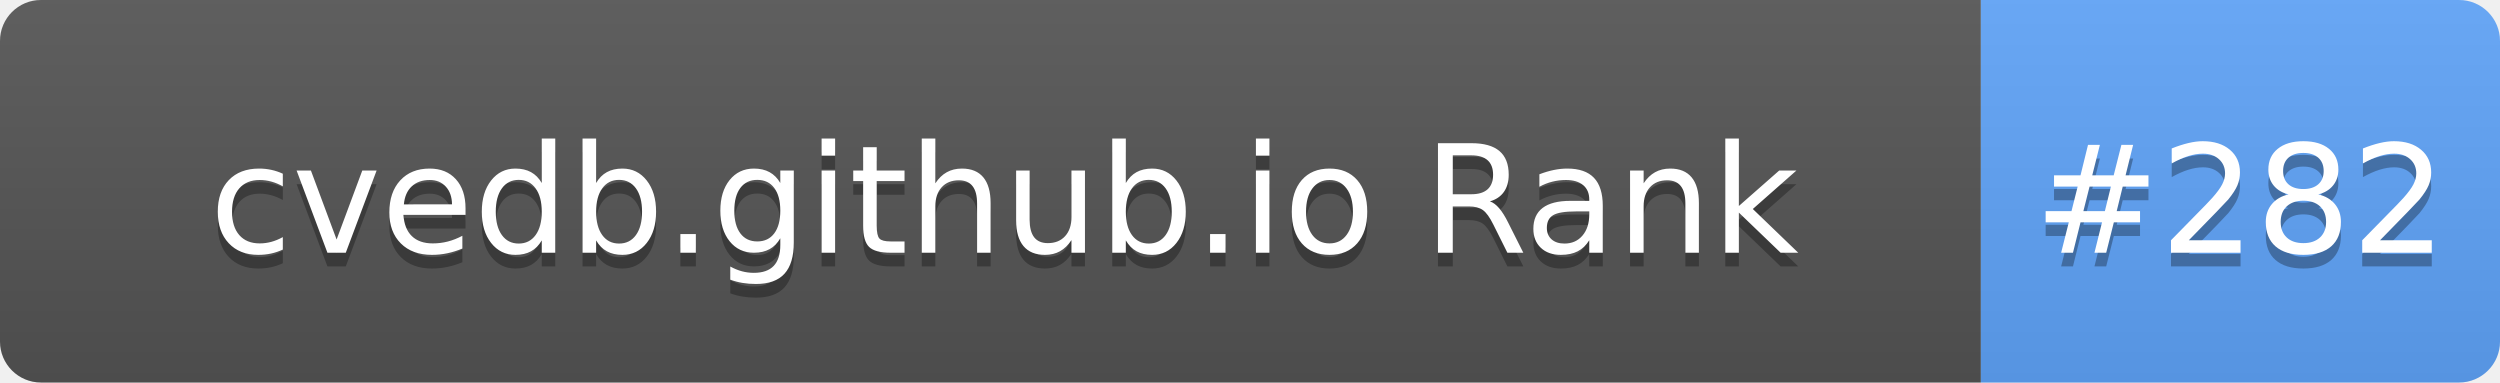
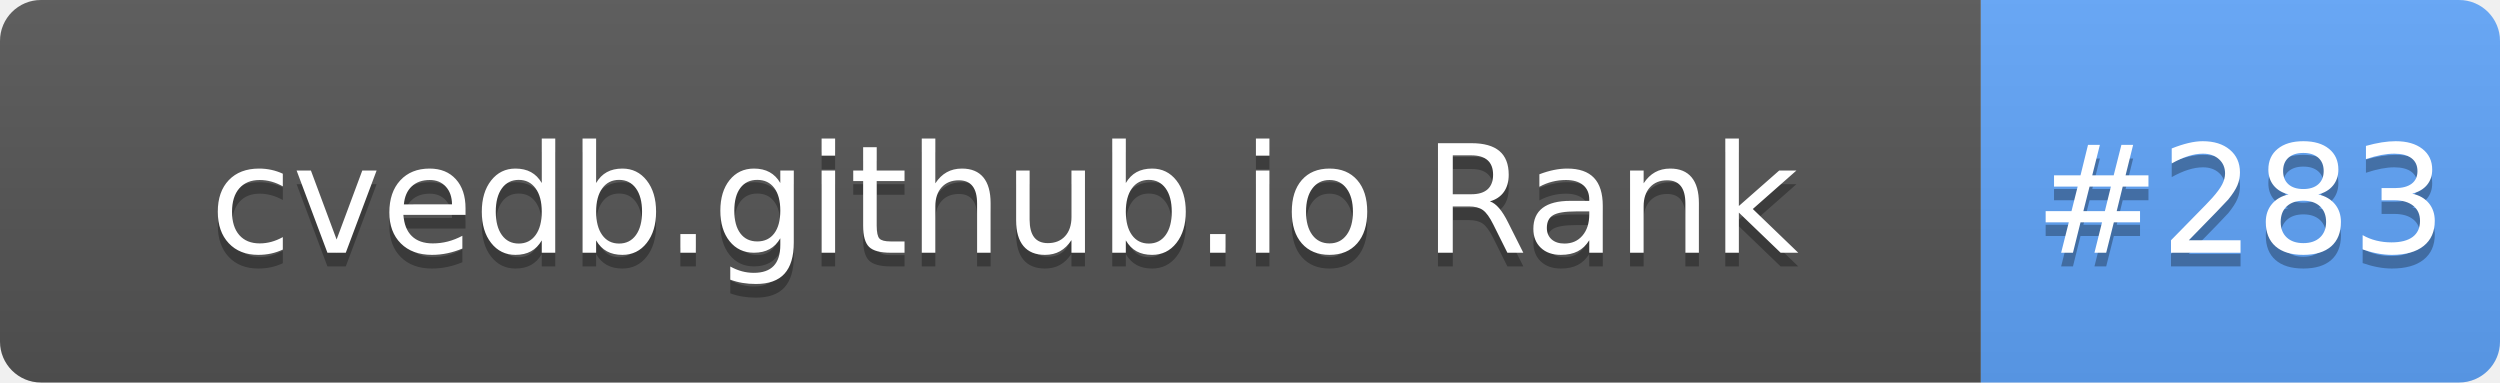
- <svg xmlns="http://www.w3.org/2000/svg" width="183" height="28" role="img" aria-label="cvedb.github.io Rank: #282">
+ <svg xmlns="http://www.w3.org/2000/svg" width="183" height="28" role="img" aria-label="cvedb.github.io Rank: #283">
  <linearGradient id="s" x2="0" y2="100%">
    <stop offset="0" stop-color="#bbb" stop-opacity=".1" />
    <stop offset="1" stop-opacity=".1" />
  </linearGradient>
  <clipPath id="r">
    <rect width="183" height="28" rx="3" fill="#fff" />
  </clipPath>
  <g clip-path="url(#r)">
    <rect width="145" height="28" fill="#555" />
    <rect x="145" width="38" height="28" fill="#60A5FA" />
    <rect width="183" height="28" fill="url(#s)" />
  </g>
  <g fill="#fff" text-anchor="middle" font-family="Verdana,Geneva,DejaVu Sans,sans-serif" text-rendering="geometricPrecision" font-size="110">
    <text aria-hidden="true" x="735" y="195" fill="#010101" fill-opacity=".3" transform="scale(.1)" textLength="1350">cvedb.github.io Rank</text>
    <text x="735" y="185" transform="scale(.1)" fill="#fff" textLength="1350">cvedb.github.io Rank</text>
-     <text aria-hidden="true" x="1640" y="195" fill="#010101" fill-opacity=".3" transform="scale(.1)" textLength="280">#282</text>
-     <text x="1640" y="185" transform="scale(.1)" fill="#fff" textLength="280">#282</text>
+     <text aria-hidden="true" x="1640" y="195" fill="#010101" fill-opacity=".3" transform="scale(.1)" textLength="280">#283</text>
+     <text x="1640" y="185" transform="scale(.1)" fill="#fff" textLength="280">#283</text>
  </g>
</svg>
